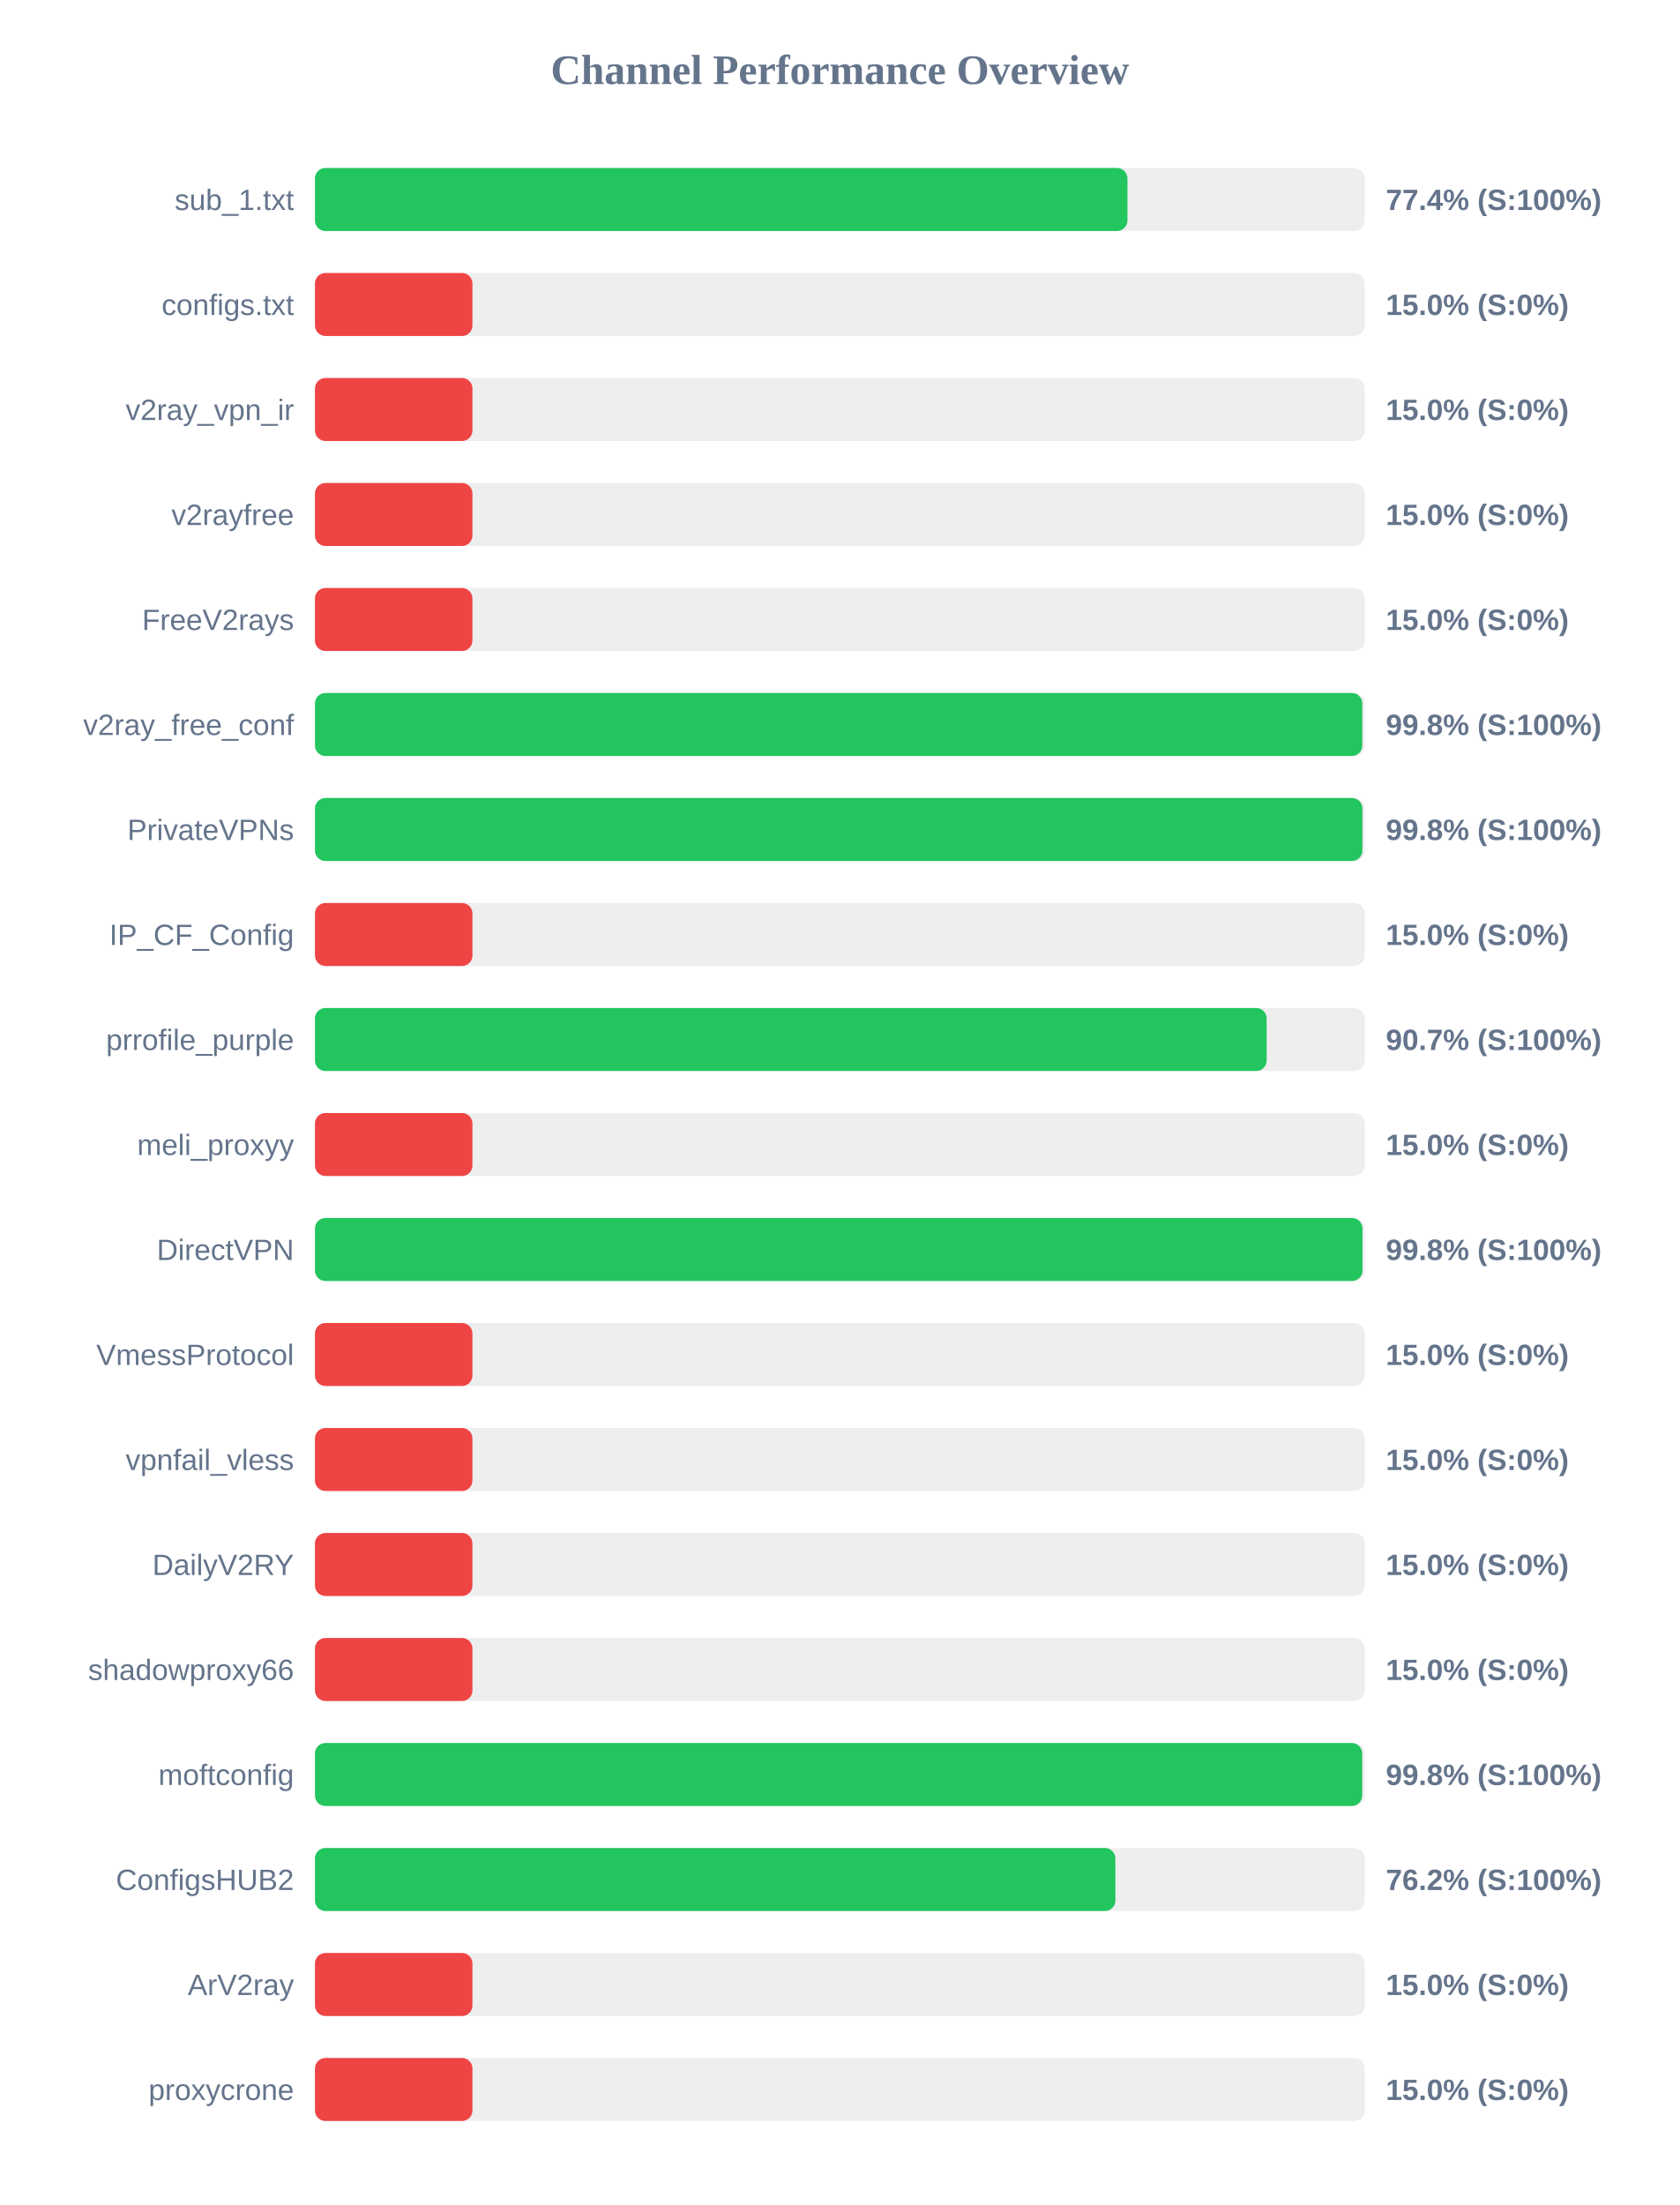
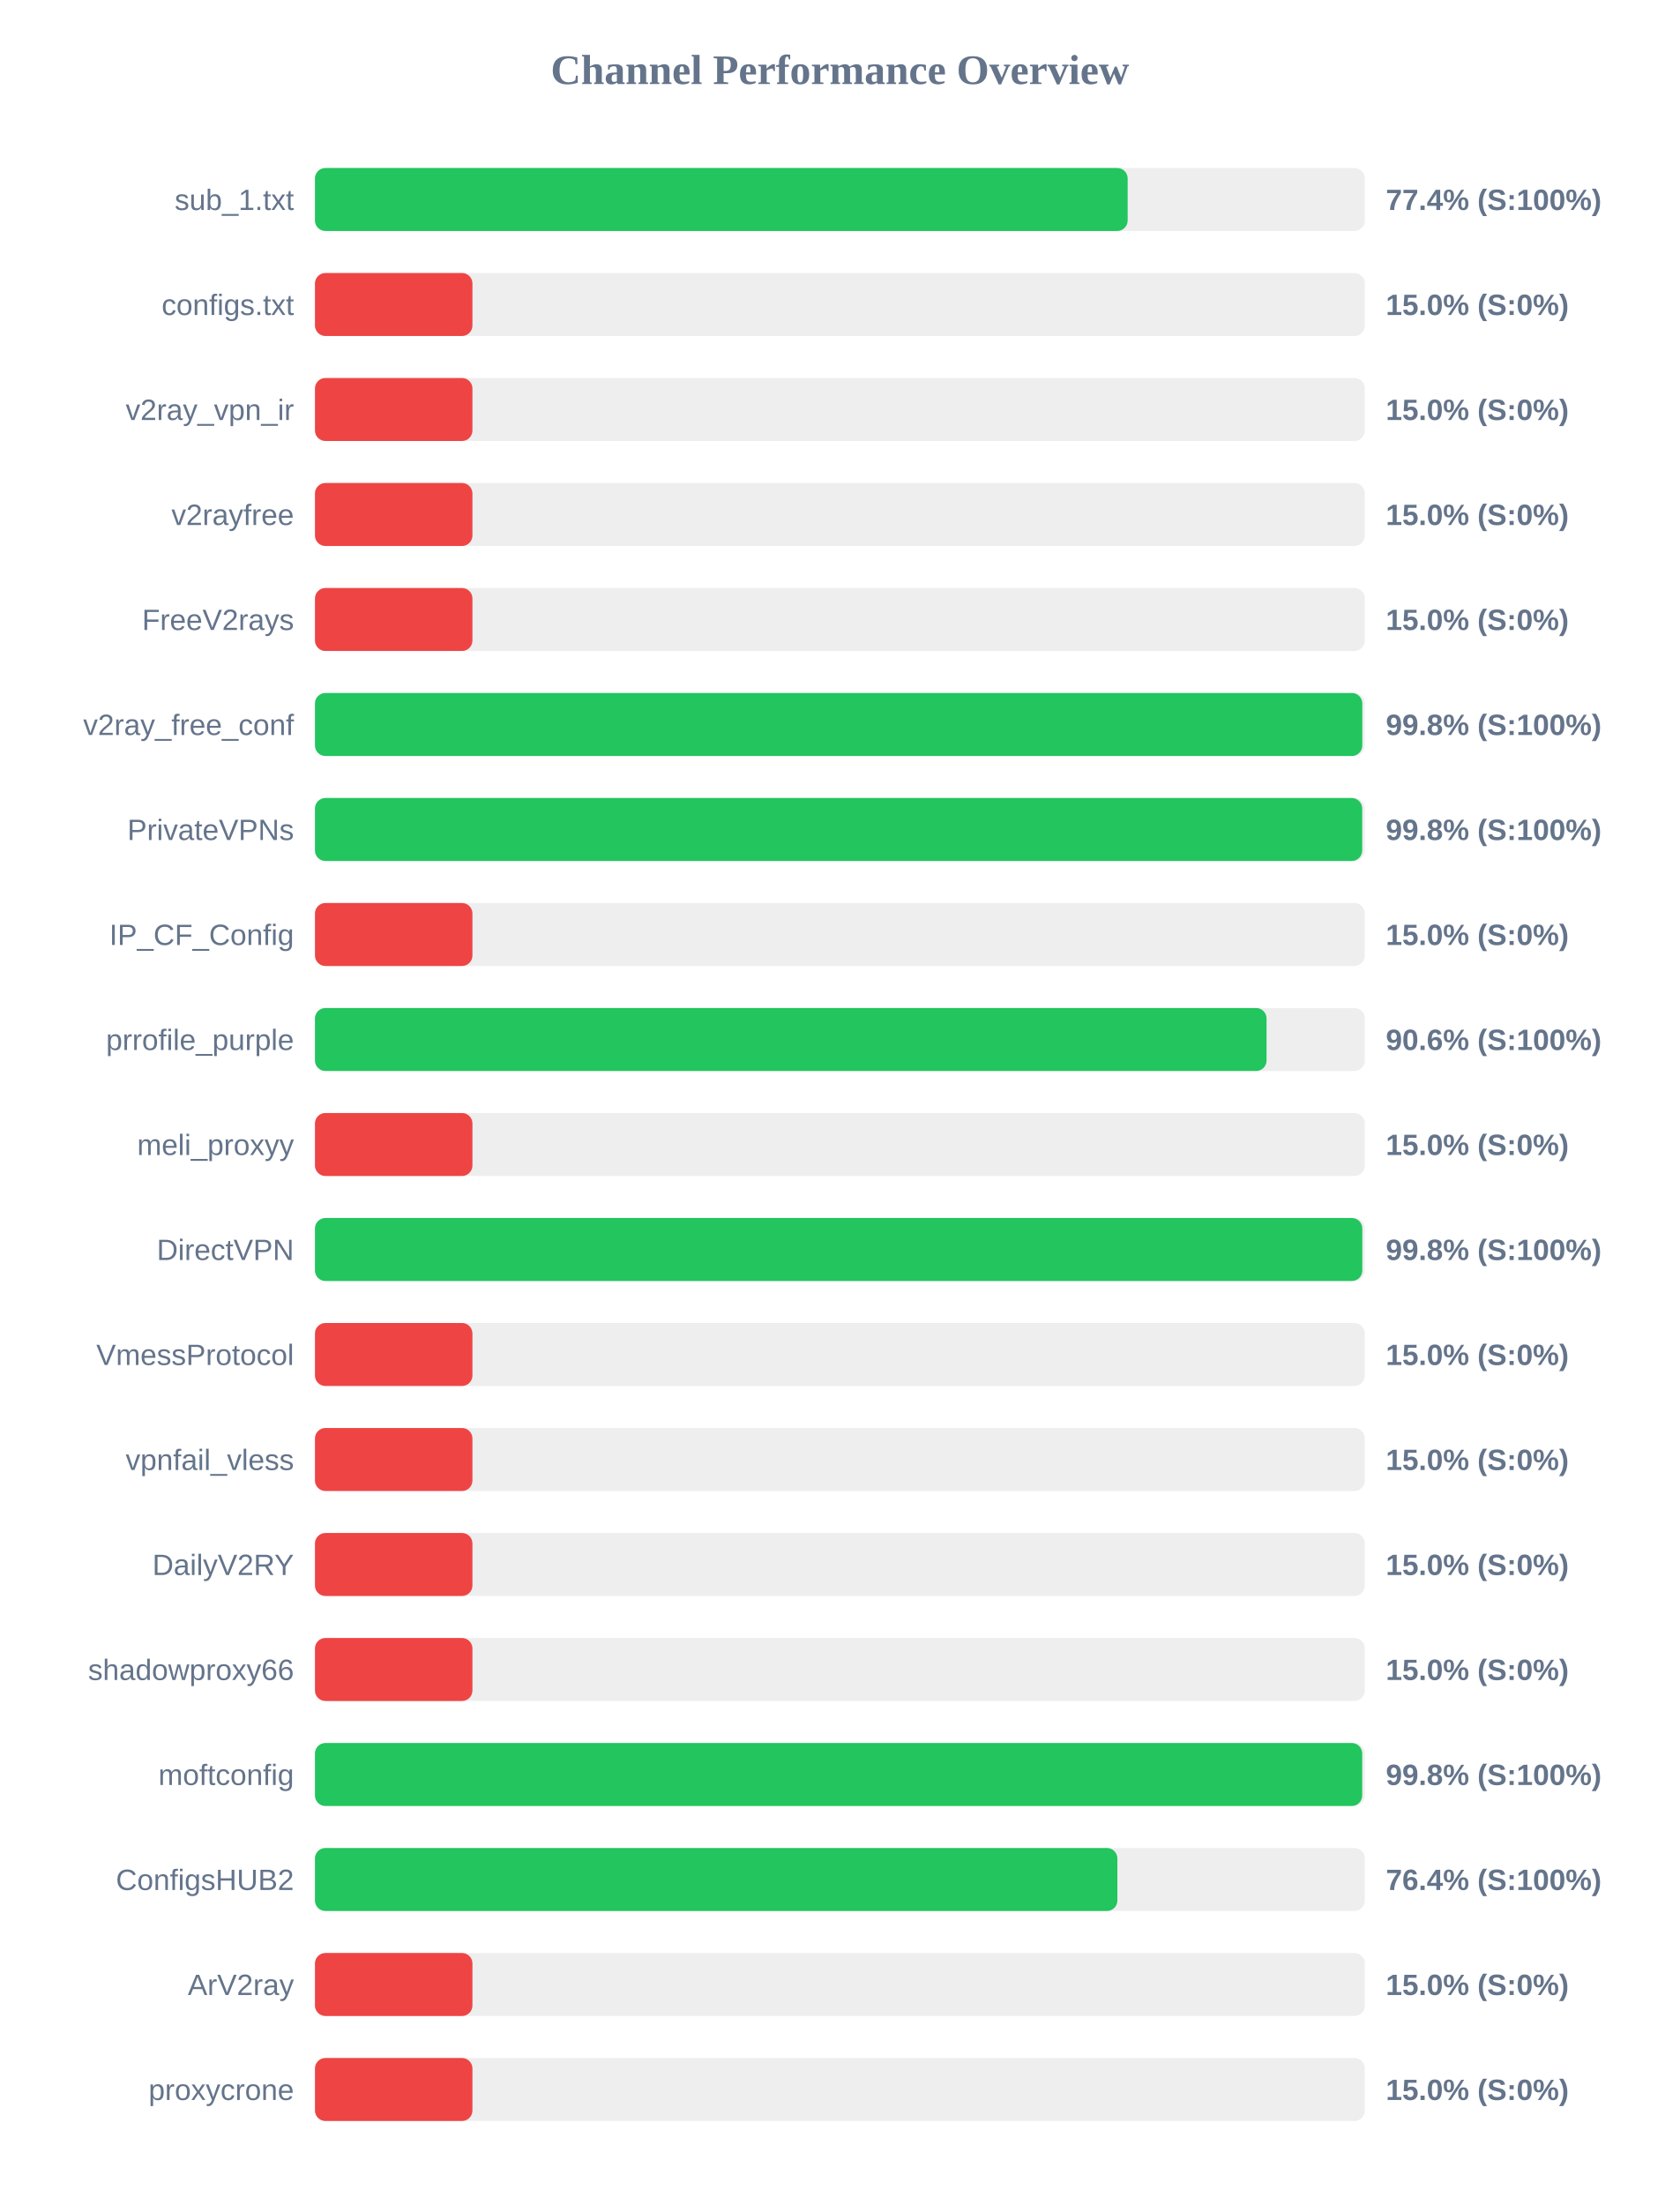
<svg xmlns="http://www.w3.org/2000/svg" width="800" height="1050" version="1.1">
  <style>
        .row { font: 14px Arial; fill: #64748b; }
        .score { font: bold 14px Arial; fill: #64748b; }
    </style>
  <text x="400" y="40" text-anchor="middle" font-size="20px" font-weight="bold" fill="#64748b">Channel Performance Overview</text>
  <rect x="150" y="80" width="500" height="30" fill="#eee" rx="5" />
-   <rect x="150" y="80" width="386.95" height="30" fill="#22c55e" rx="5" />
+   <rect x="150" y="80" width="387.05" height="30" fill="#22c55e" rx="5" />
  <text x="140" y="100" text-anchor="end" class="row">sub_1.txt</text>
  <text x="660" y="100" text-anchor="start" class="score">77.4% (S:100%)</text>
  <rect x="150" y="130" width="500" height="30" fill="#eee" rx="5" />
  <rect x="150" y="130" width="75.0" height="30" fill="#ef4444" rx="5" />
  <text x="140" y="150" text-anchor="end" class="row">configs.txt</text>
  <text x="660" y="150" text-anchor="start" class="score">15.0% (S:0%)</text>
  <rect x="150" y="180" width="500" height="30" fill="#eee" rx="5" />
  <rect x="150" y="180" width="75.0" height="30" fill="#ef4444" rx="5" />
  <text x="140" y="200" text-anchor="end" class="row">v2ray_vpn_ir</text>
  <text x="660" y="200" text-anchor="start" class="score">15.0% (S:0%)</text>
  <rect x="150" y="230" width="500" height="30" fill="#eee" rx="5" />
  <rect x="150" y="230" width="75.0" height="30" fill="#ef4444" rx="5" />
  <text x="140" y="250" text-anchor="end" class="row">v2rayfree</text>
  <text x="660" y="250" text-anchor="start" class="score">15.0% (S:0%)</text>
  <rect x="150" y="280" width="500" height="30" fill="#eee" rx="5" />
  <rect x="150" y="280" width="75.0" height="30" fill="#ef4444" rx="5" />
  <text x="140" y="300" text-anchor="end" class="row">FreeV2rays</text>
  <text x="660" y="300" text-anchor="start" class="score">15.0% (S:0%)</text>
  <rect x="150" y="330" width="500" height="30" fill="#eee" rx="5" />
  <rect x="150" y="330" width="498.8" height="30" fill="#22c55e" rx="5" />
  <text x="140" y="350" text-anchor="end" class="row">v2ray_free_conf</text>
  <text x="660" y="350" text-anchor="start" class="score">99.8% (S:100%)</text>
  <rect x="150" y="380" width="500" height="30" fill="#eee" rx="5" />
-   <rect x="150" y="380" width="498.85" height="30" fill="#22c55e" rx="5" />
+   <rect x="150" y="380" width="498.75" height="30" fill="#22c55e" rx="5" />
  <text x="140" y="400" text-anchor="end" class="row">PrivateVPNs</text>
  <text x="660" y="400" text-anchor="start" class="score">99.8% (S:100%)</text>
  <rect x="150" y="430" width="500" height="30" fill="#eee" rx="5" />
  <rect x="150" y="430" width="75.0" height="30" fill="#ef4444" rx="5" />
  <text x="140" y="450" text-anchor="end" class="row">IP_CF_Config</text>
  <text x="660" y="450" text-anchor="start" class="score">15.0% (S:0%)</text>
  <rect x="150" y="480" width="500" height="30" fill="#eee" rx="5" />
-   <rect x="150" y="480" width="453.25" height="30" fill="#22c55e" rx="5" />
+   <rect x="150" y="480" width="453.2" height="30" fill="#22c55e" rx="5" />
  <text x="140" y="500" text-anchor="end" class="row">prrofile_purple</text>
-   <text x="660" y="500" text-anchor="start" class="score">90.7% (S:100%)</text>
+   <text x="660" y="500" text-anchor="start" class="score">90.6% (S:100%)</text>
  <rect x="150" y="530" width="500" height="30" fill="#eee" rx="5" />
  <rect x="150" y="530" width="75.0" height="30" fill="#ef4444" rx="5" />
  <text x="140" y="550" text-anchor="end" class="row">meli_proxyy</text>
  <text x="660" y="550" text-anchor="start" class="score">15.0% (S:0%)</text>
  <rect x="150" y="580" width="500" height="30" fill="#eee" rx="5" />
-   <rect x="150" y="580" width="498.9" height="30" fill="#22c55e" rx="5" />
+   <rect x="150" y="580" width="498.8" height="30" fill="#22c55e" rx="5" />
  <text x="140" y="600" text-anchor="end" class="row">DirectVPN</text>
  <text x="660" y="600" text-anchor="start" class="score">99.8% (S:100%)</text>
  <rect x="150" y="630" width="500" height="30" fill="#eee" rx="5" />
  <rect x="150" y="630" width="75.0" height="30" fill="#ef4444" rx="5" />
  <text x="140" y="650" text-anchor="end" class="row">VmessProtocol</text>
  <text x="660" y="650" text-anchor="start" class="score">15.0% (S:0%)</text>
  <rect x="150" y="680" width="500" height="30" fill="#eee" rx="5" />
  <rect x="150" y="680" width="75.0" height="30" fill="#ef4444" rx="5" />
  <text x="140" y="700" text-anchor="end" class="row">vpnfail_vless</text>
  <text x="660" y="700" text-anchor="start" class="score">15.0% (S:0%)</text>
  <rect x="150" y="730" width="500" height="30" fill="#eee" rx="5" />
  <rect x="150" y="730" width="75.0" height="30" fill="#ef4444" rx="5" />
  <text x="140" y="750" text-anchor="end" class="row">DailyV2RY</text>
  <text x="660" y="750" text-anchor="start" class="score">15.0% (S:0%)</text>
  <rect x="150" y="780" width="500" height="30" fill="#eee" rx="5" />
  <rect x="150" y="780" width="75.0" height="30" fill="#ef4444" rx="5" />
  <text x="140" y="800" text-anchor="end" class="row">shadowproxy66</text>
  <text x="660" y="800" text-anchor="start" class="score">15.0% (S:0%)</text>
  <rect x="150" y="830" width="500" height="30" fill="#eee" rx="5" />
  <rect x="150" y="830" width="498.75" height="30" fill="#22c55e" rx="5" />
  <text x="140" y="850" text-anchor="end" class="row">moftconfig</text>
  <text x="660" y="850" text-anchor="start" class="score">99.8% (S:100%)</text>
  <rect x="150" y="880" width="500" height="30" fill="#eee" rx="5" />
-   <rect x="150" y="880" width="381.2" height="30" fill="#22c55e" rx="5" />
+   <rect x="150" y="880" width="382.15" height="30" fill="#22c55e" rx="5" />
  <text x="140" y="900" text-anchor="end" class="row">ConfigsHUB2</text>
-   <text x="660" y="900" text-anchor="start" class="score">76.2% (S:100%)</text>
+   <text x="660" y="900" text-anchor="start" class="score">76.4% (S:100%)</text>
  <rect x="150" y="930" width="500" height="30" fill="#eee" rx="5" />
  <rect x="150" y="930" width="75.0" height="30" fill="#ef4444" rx="5" />
  <text x="140" y="950" text-anchor="end" class="row">ArV2ray</text>
  <text x="660" y="950" text-anchor="start" class="score">15.0% (S:0%)</text>
  <rect x="150" y="980" width="500" height="30" fill="#eee" rx="5" />
  <rect x="150" y="980" width="75.0" height="30" fill="#ef4444" rx="5" />
  <text x="140" y="1000" text-anchor="end" class="row">proxycrone</text>
  <text x="660" y="1000" text-anchor="start" class="score">15.0% (S:0%)</text>
</svg>
